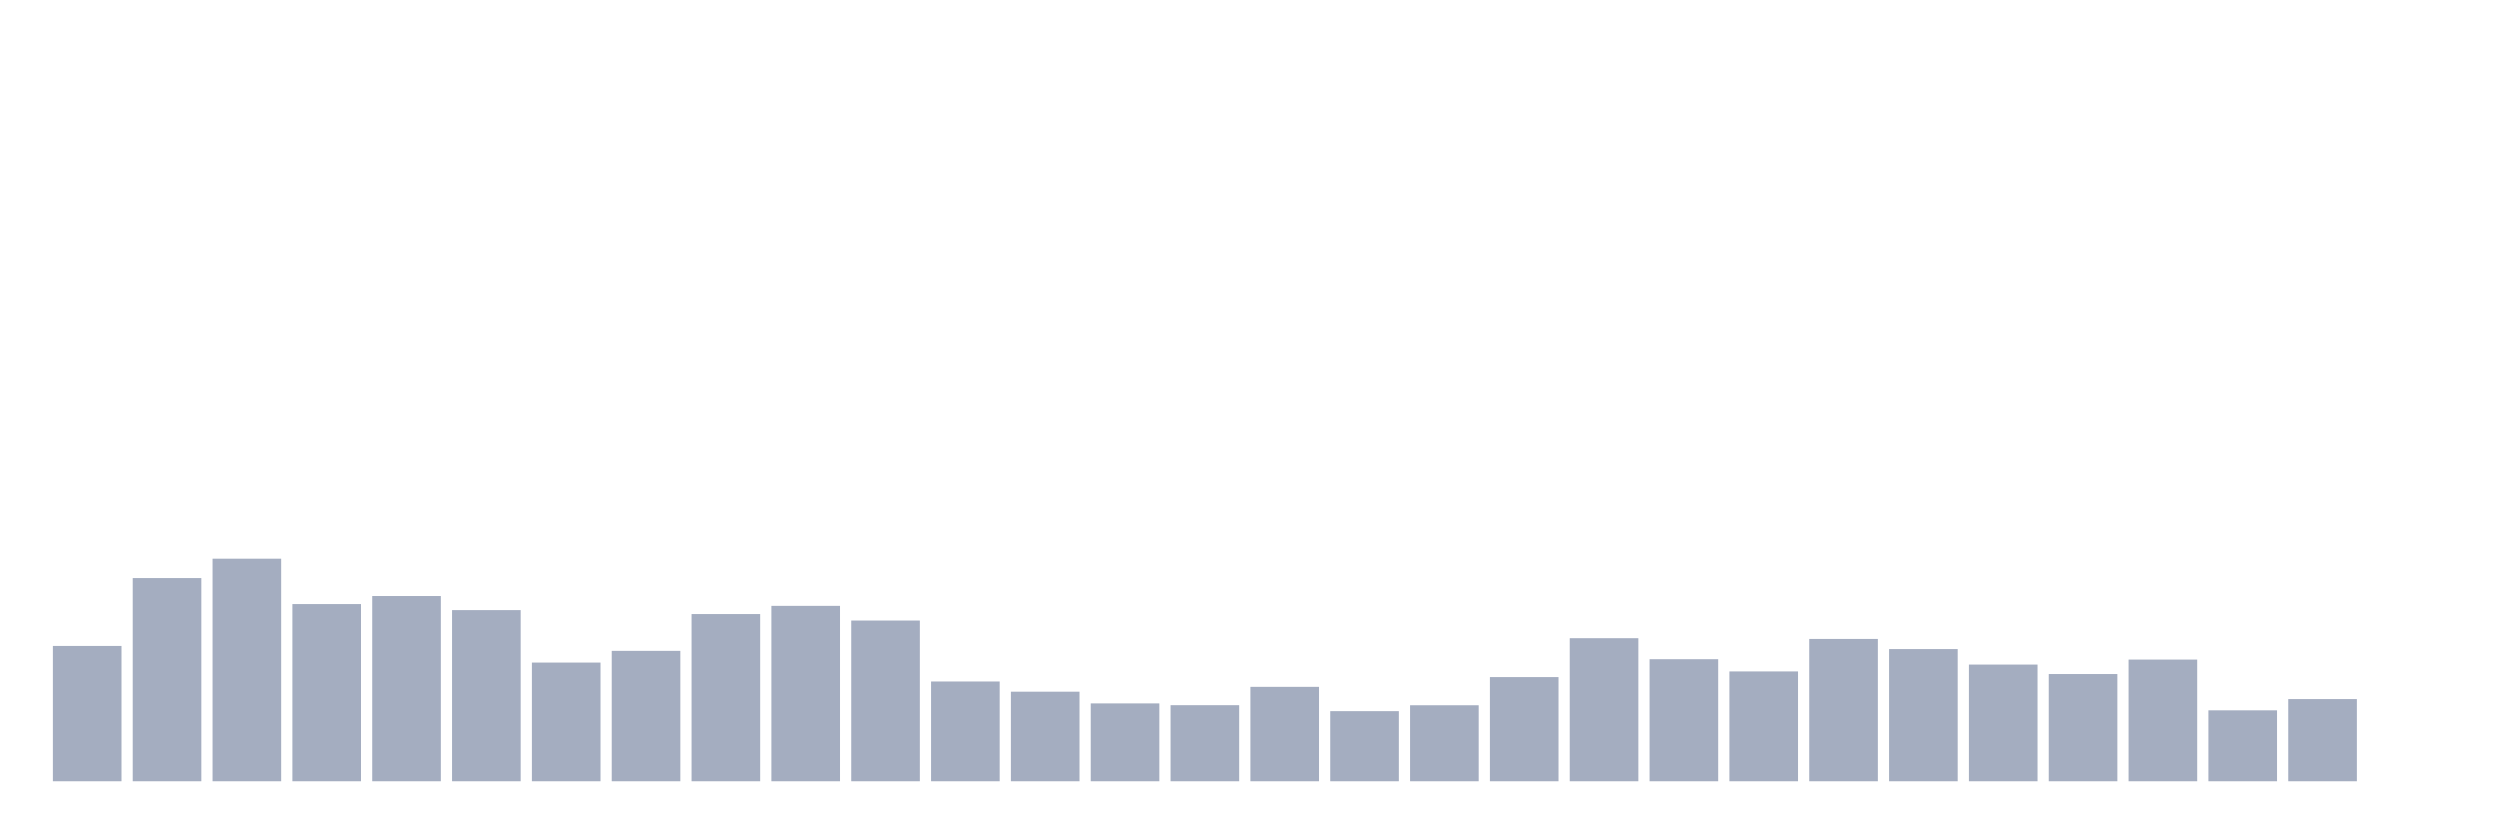
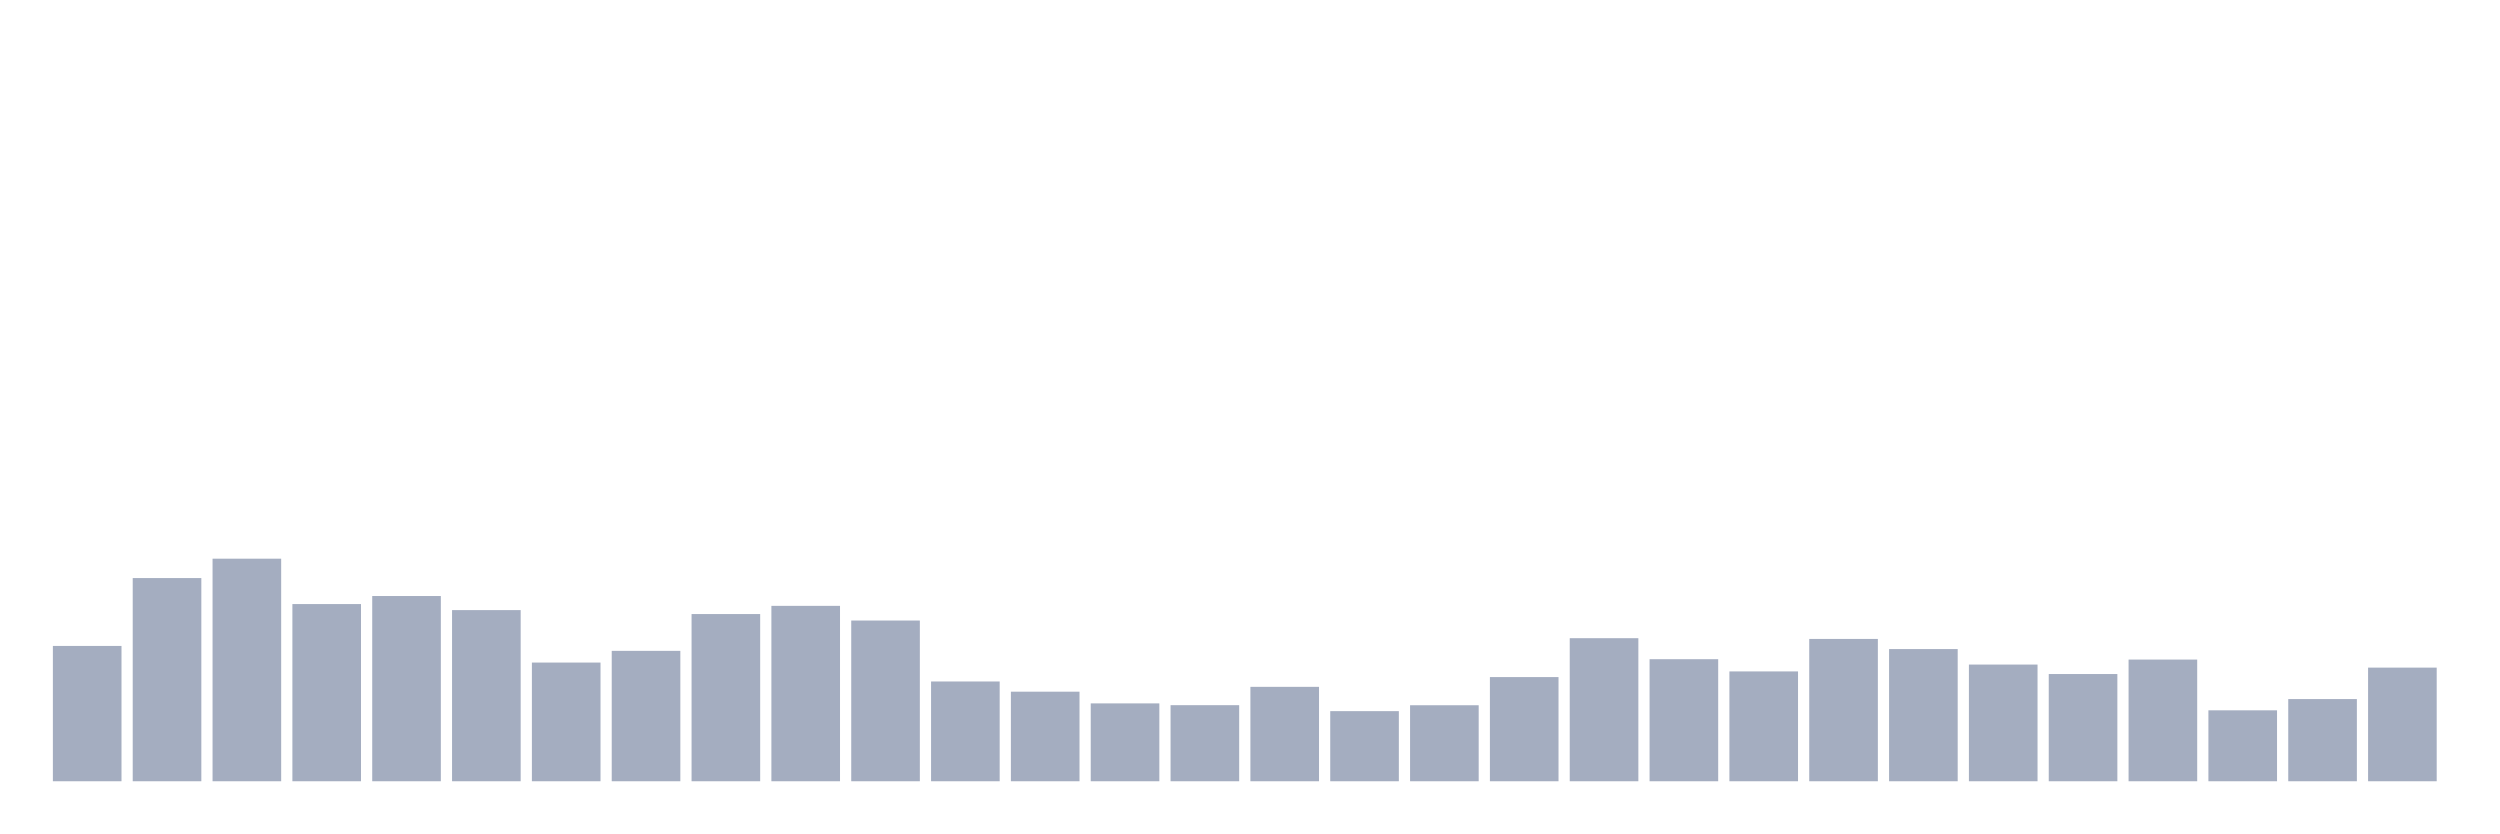
<svg xmlns="http://www.w3.org/2000/svg" viewBox="0 0 480 160">
  <g transform="translate(10,10)">
    <rect class="bar" x="0.153" width="13.175" y="114.02" height="25.98" fill="rgb(164,173,192)" />
    <rect class="bar" x="15.482" width="13.175" y="100.988" height="39.012" fill="rgb(164,173,192)" />
    <rect class="bar" x="30.81" width="13.175" y="97.268" height="42.732" fill="rgb(164,173,192)" />
    <rect class="bar" x="46.138" width="13.175" y="105.98" height="34.02" fill="rgb(164,173,192)" />
    <rect class="bar" x="61.466" width="13.175" y="104.435" height="35.565" fill="rgb(164,173,192)" />
    <rect class="bar" x="76.794" width="13.175" y="107.139" height="32.861" fill="rgb(164,173,192)" />
    <rect class="bar" x="92.123" width="13.175" y="117.211" height="22.789" fill="rgb(164,173,192)" />
    <rect class="bar" x="107.451" width="13.175" y="114.965" height="25.035" fill="rgb(164,173,192)" />
    <rect class="bar" x="122.779" width="13.175" y="107.897" height="32.103" fill="rgb(164,173,192)" />
    <rect class="bar" x="138.107" width="13.175" y="106.324" height="33.676" fill="rgb(164,173,192)" />
    <rect class="bar" x="153.436" width="13.175" y="109.142" height="30.858" fill="rgb(164,173,192)" />
    <rect class="bar" x="168.764" width="13.175" y="120.844" height="19.156" fill="rgb(164,173,192)" />
    <rect class="bar" x="184.092" width="13.175" y="122.804" height="17.196" fill="rgb(164,173,192)" />
    <rect class="bar" x="199.42" width="13.175" y="125.05" height="14.95" fill="rgb(164,173,192)" />
    <rect class="bar" x="214.748" width="13.175" y="125.394" height="14.606" fill="rgb(164,173,192)" />
    <rect class="bar" x="230.077" width="13.175" y="121.874" height="18.126" fill="rgb(164,173,192)" />
    <rect class="bar" x="245.405" width="13.175" y="126.538" height="13.462" fill="rgb(164,173,192)" />
    <rect class="bar" x="260.733" width="13.175" y="125.408" height="14.592" fill="rgb(164,173,192)" />
    <rect class="bar" x="276.061" width="13.175" y="120" height="20" fill="rgb(164,173,192)" />
    <rect class="bar" x="291.39" width="13.175" y="112.533" height="27.467" fill="rgb(164,173,192)" />
    <rect class="bar" x="306.718" width="13.175" y="116.567" height="23.433" fill="rgb(164,173,192)" />
    <rect class="bar" x="322.046" width="13.175" y="118.913" height="21.087" fill="rgb(164,173,192)" />
    <rect class="bar" x="337.374" width="13.175" y="112.676" height="27.324" fill="rgb(164,173,192)" />
    <rect class="bar" x="352.702" width="13.175" y="114.621" height="25.379" fill="rgb(164,173,192)" />
    <rect class="bar" x="368.031" width="13.175" y="117.597" height="22.403" fill="rgb(164,173,192)" />
    <rect class="bar" x="383.359" width="13.175" y="119.414" height="20.586" fill="rgb(164,173,192)" />
    <rect class="bar" x="398.687" width="13.175" y="116.638" height="23.362" fill="rgb(164,173,192)" />
    <rect class="bar" x="414.015" width="13.175" y="126.381" height="13.619" fill="rgb(164,173,192)" />
    <rect class="bar" x="429.344" width="13.175" y="124.221" height="15.779" fill="rgb(164,173,192)" />
-     <rect class="bar" x="444.672" width="13.175" y="140" height="0" fill="rgb(164,173,192)" />
+     <rect class="bar" x="444.672" width="13.175" y="118.183" height="21.817" fill="rgb(164,173,192)" />
  </g>
</svg>
